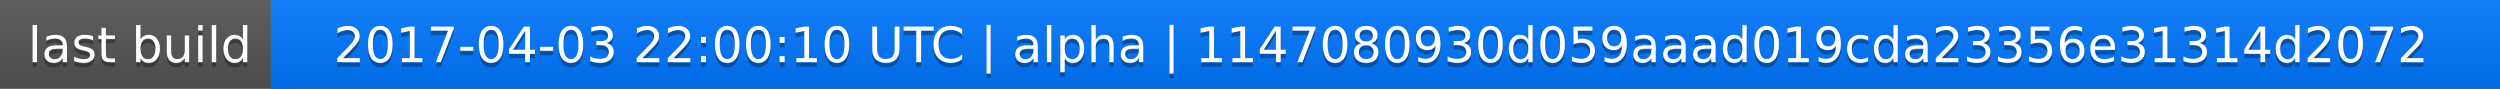
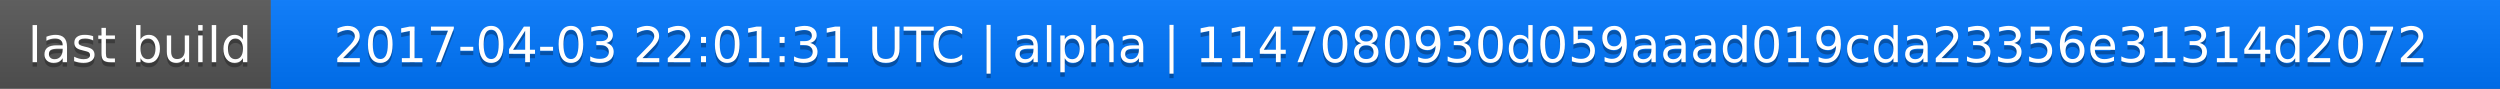
<svg xmlns="http://www.w3.org/2000/svg" width="563" height="20">
  <linearGradient id="a" x2="0" y2="100%">
    <stop offset="0" stop-color="#bbb" stop-opacity=".1" />
    <stop offset="1" stop-opacity=".1" />
  </linearGradient>
  <rect rx="0" width="563" height="20" fill="#555" />
  <rect rx="0" x="61" width="502" height="20" fill="#07f" />
  <path fill="#07f" d="M61 0h4v20h-4z" />
  <rect rx="0" width="563" height="20" fill="url(#a)" />
  <g fill="#fff" text-anchor="middle" font-family="DejaVu Sans,Verdana,Geneva,sans-serif" font-size="11">
    <text x="31.5" y="15" fill="#010101" fill-opacity=".3">last build</text>
    <text x="31.5" y="14">last build</text>
-     <text x="311" y="15" fill="#010101" fill-opacity=".3">2017-04-03 22:00:10 UTC | alpha | 1147080930d059aaad019cda23356e31314d2072</text>
-     <text x="311" y="14">2017-04-03 22:00:10 UTC | alpha | 1147080930d059aaad019cda23356e31314d2072</text>
+     <text x="311" y="15" fill="#010101" fill-opacity=".3">2017-04-03 22:01:31 UTC | alpha | 1147080930d059aaad019cda23356e31314d2072</text>
+     <text x="311" y="14">2017-04-03 22:01:31 UTC | alpha | 1147080930d059aaad019cda23356e31314d2072</text>
  </g>
</svg>
